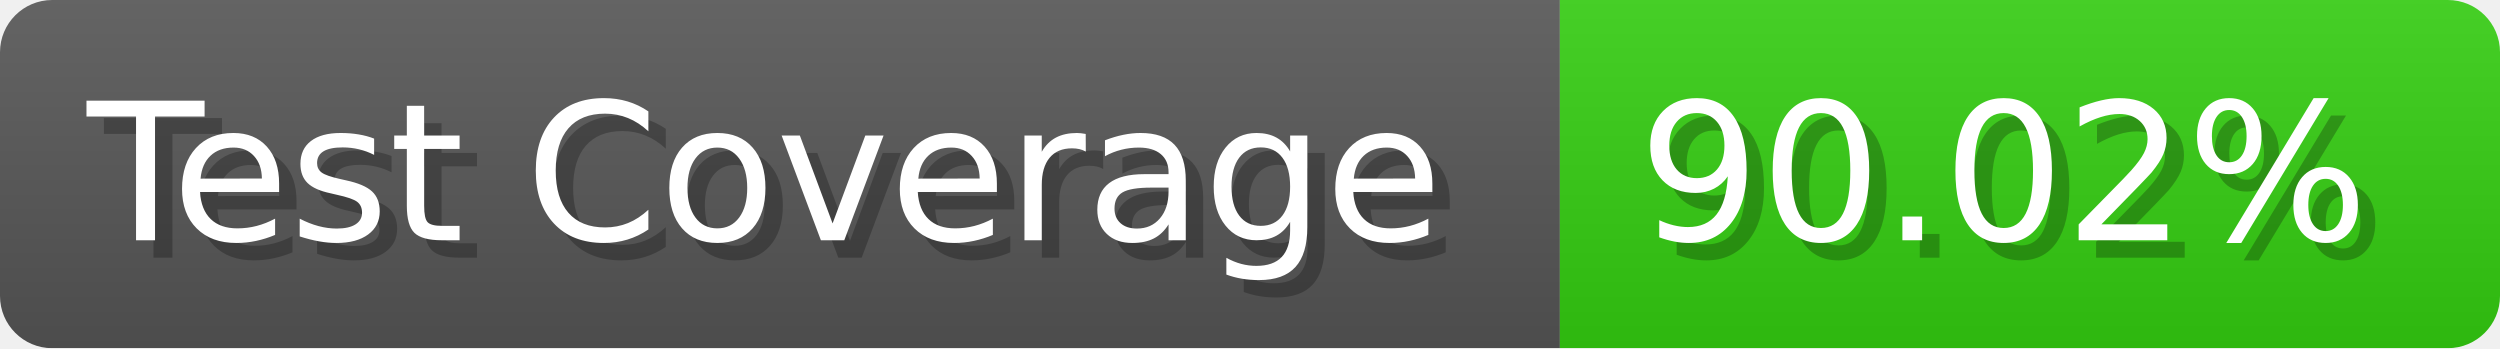
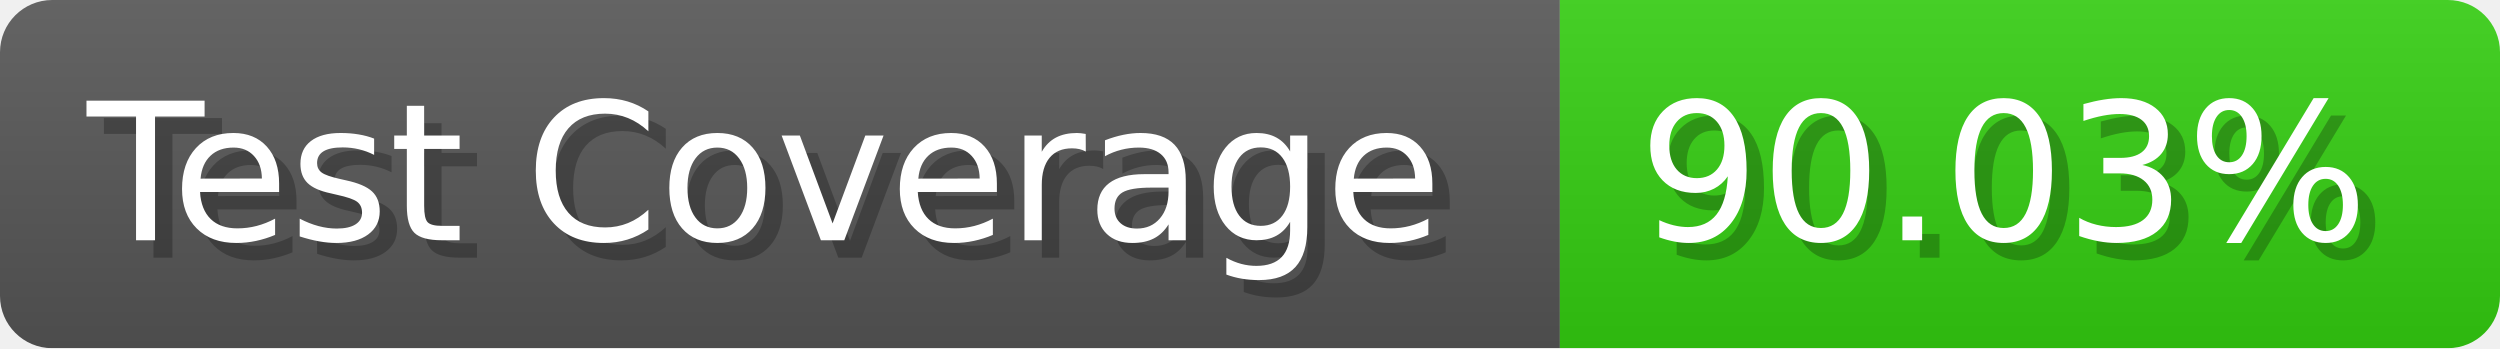
- <svg xmlns="http://www.w3.org/2000/svg" width="143.6" height="20" viewBox="0 0 1436 200" role="img" aria-label="Test Coverage: 90.02%">
+ <svg xmlns="http://www.w3.org/2000/svg" width="143.6" height="20" viewBox="0 0 1436 200" role="img" aria-label="Test Coverage: 90.03%">
  <linearGradient id="a" x2="0" y2="100%">
    <stop offset="0" stop-opacity=".1" stop-color="#EEE" />
    <stop offset="1" stop-opacity=".1" />
  </linearGradient>
  <mask id="m">
    <rect width="1436" height="200" rx="30" fill="#FFF" />
  </mask>
  <g mask="url(#m)">
    <rect width="896" height="200" fill="#555" />
    <rect width="540" height="200" fill="#3C1" x="896" />
    <rect width="1436" height="200" fill="url(#a)" />
  </g>
  <g aria-hidden="true" fill="#fff" text-anchor="start" font-family="Verdana,DejaVu Sans,sans-serif" font-size="110">
    <text x="60" y="148" textLength="796" fill="#000" opacity="0.25">Test Coverage</text>
    <text x="50" y="138" textLength="796">Test Coverage</text>
-     <text x="951" y="148" textLength="440" fill="#000" opacity="0.25">90.02%</text>
-     <text x="941" y="138" textLength="440">90.02%</text>
+     <text x="951" y="148" textLength="440" fill="#000" opacity="0.25">90.03%</text>
+     <text x="941" y="138" textLength="440">90.03%</text>
  </g>
</svg>
